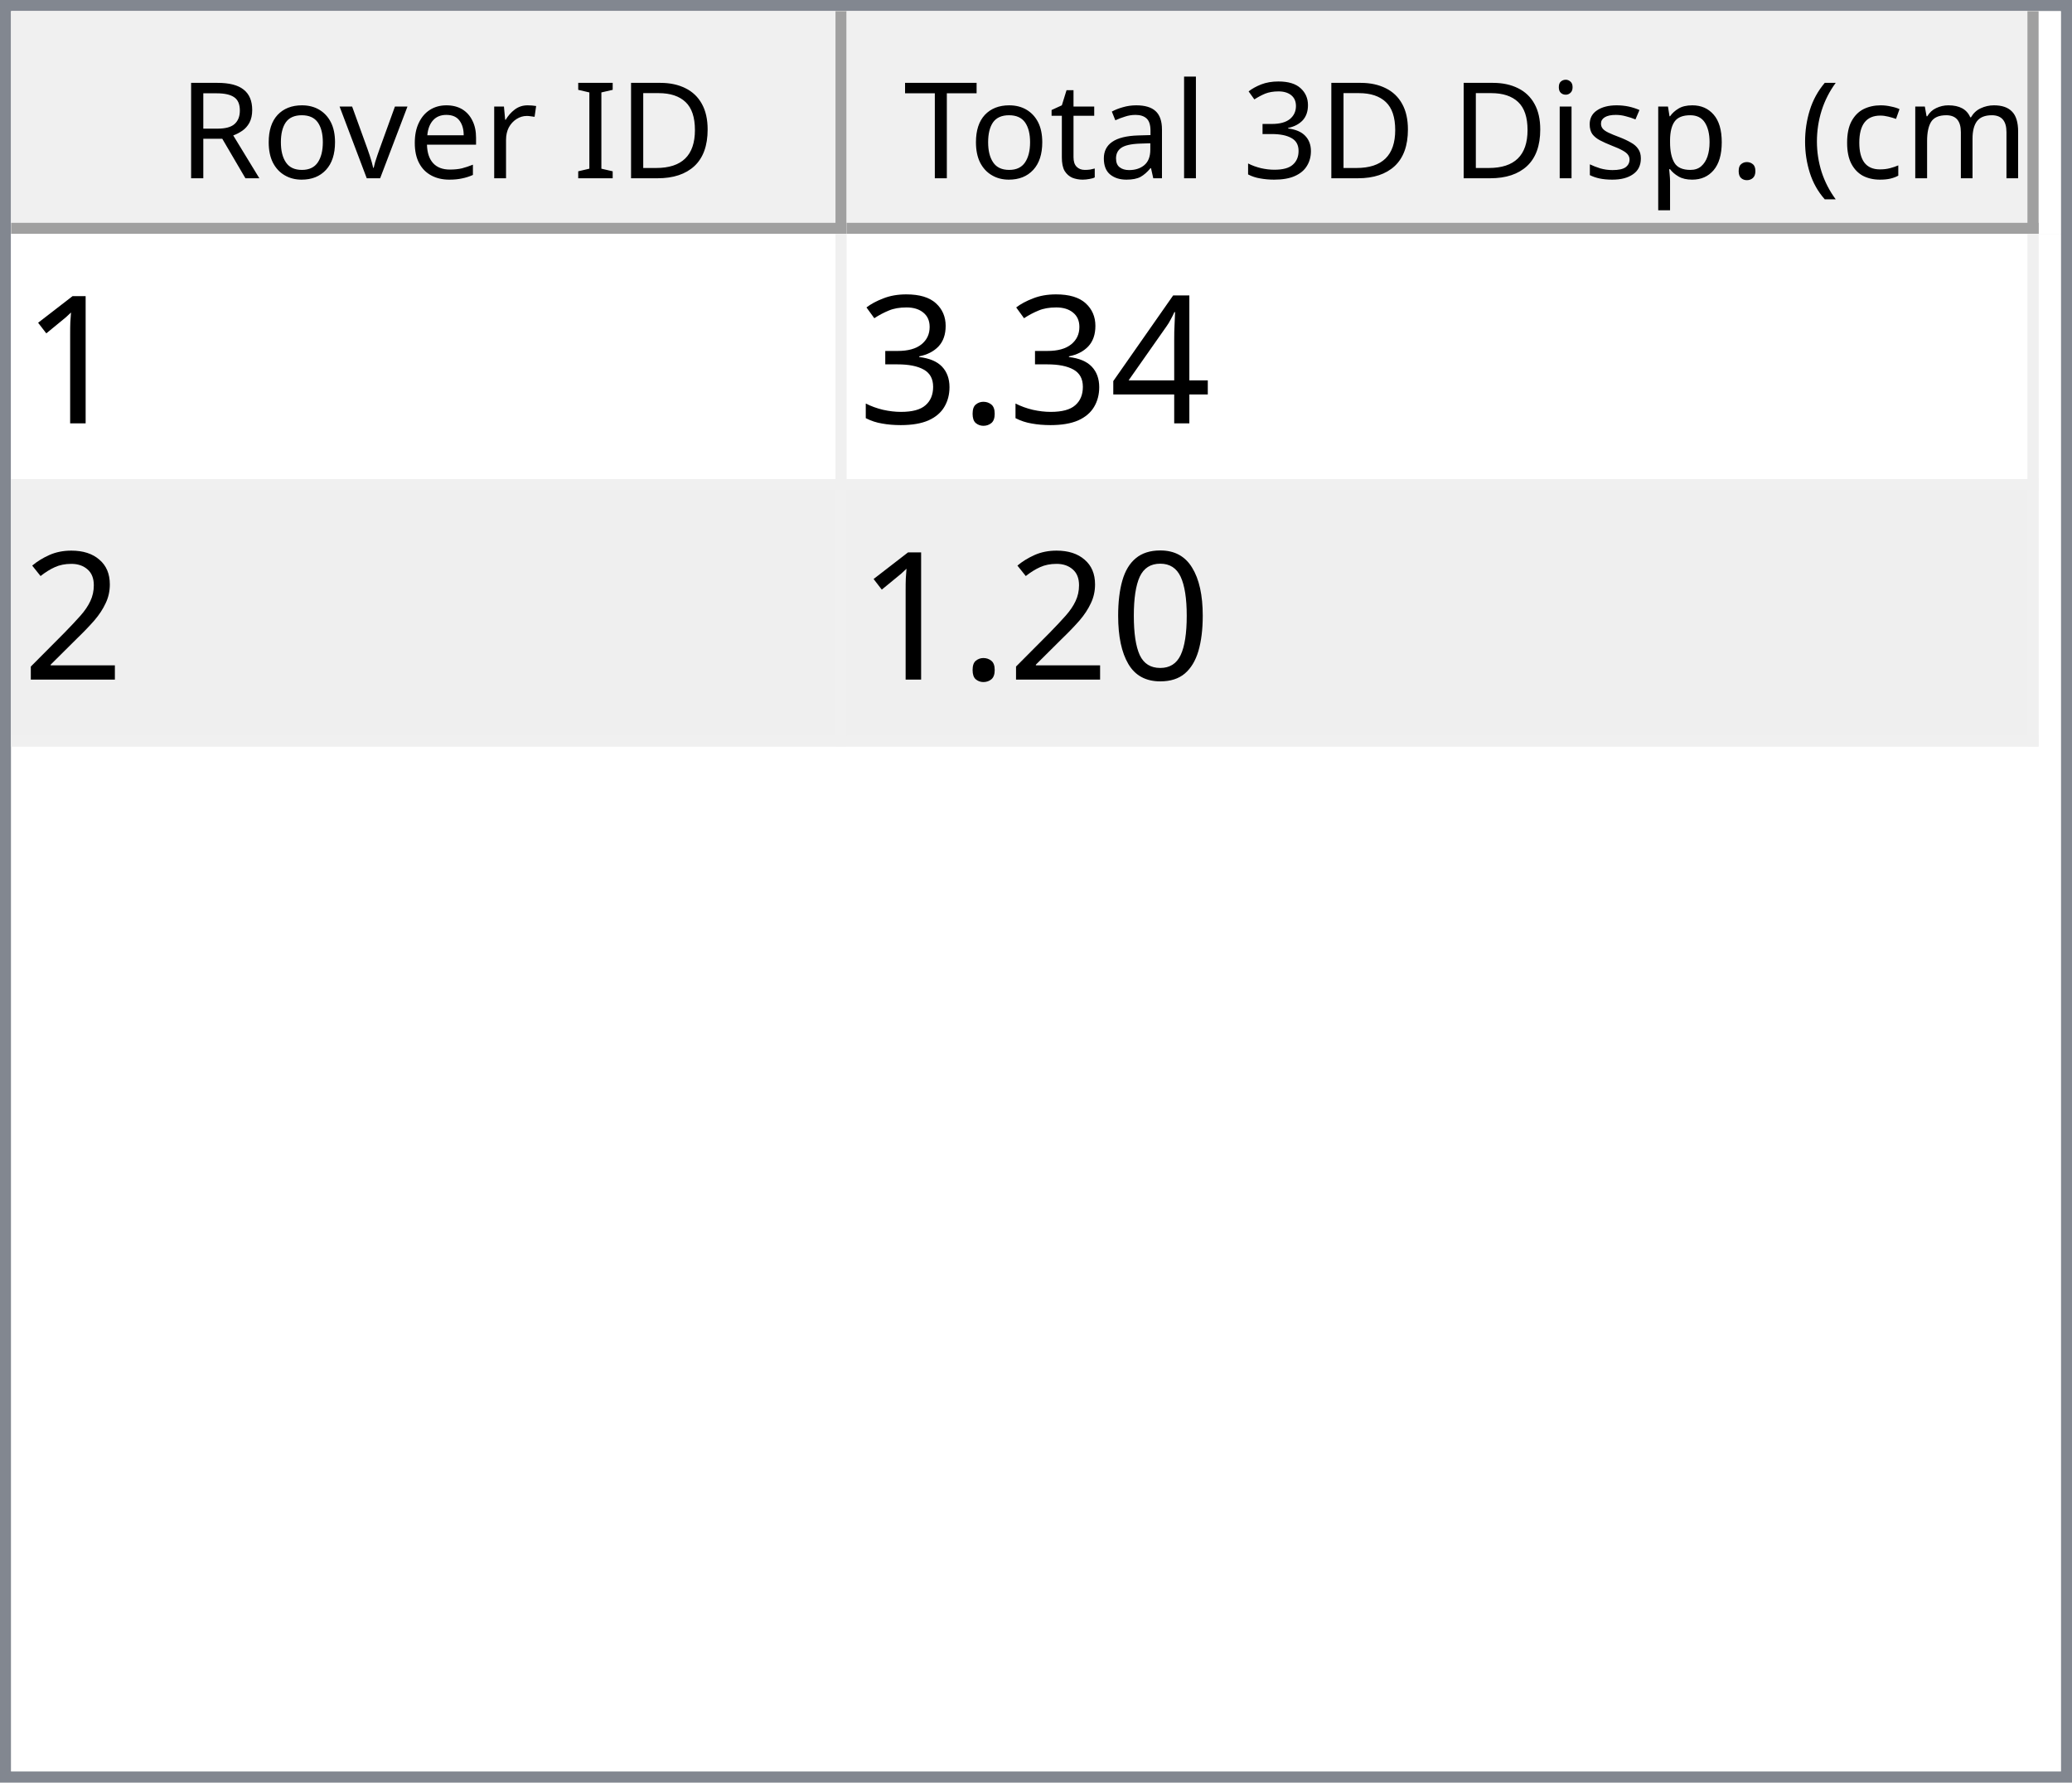
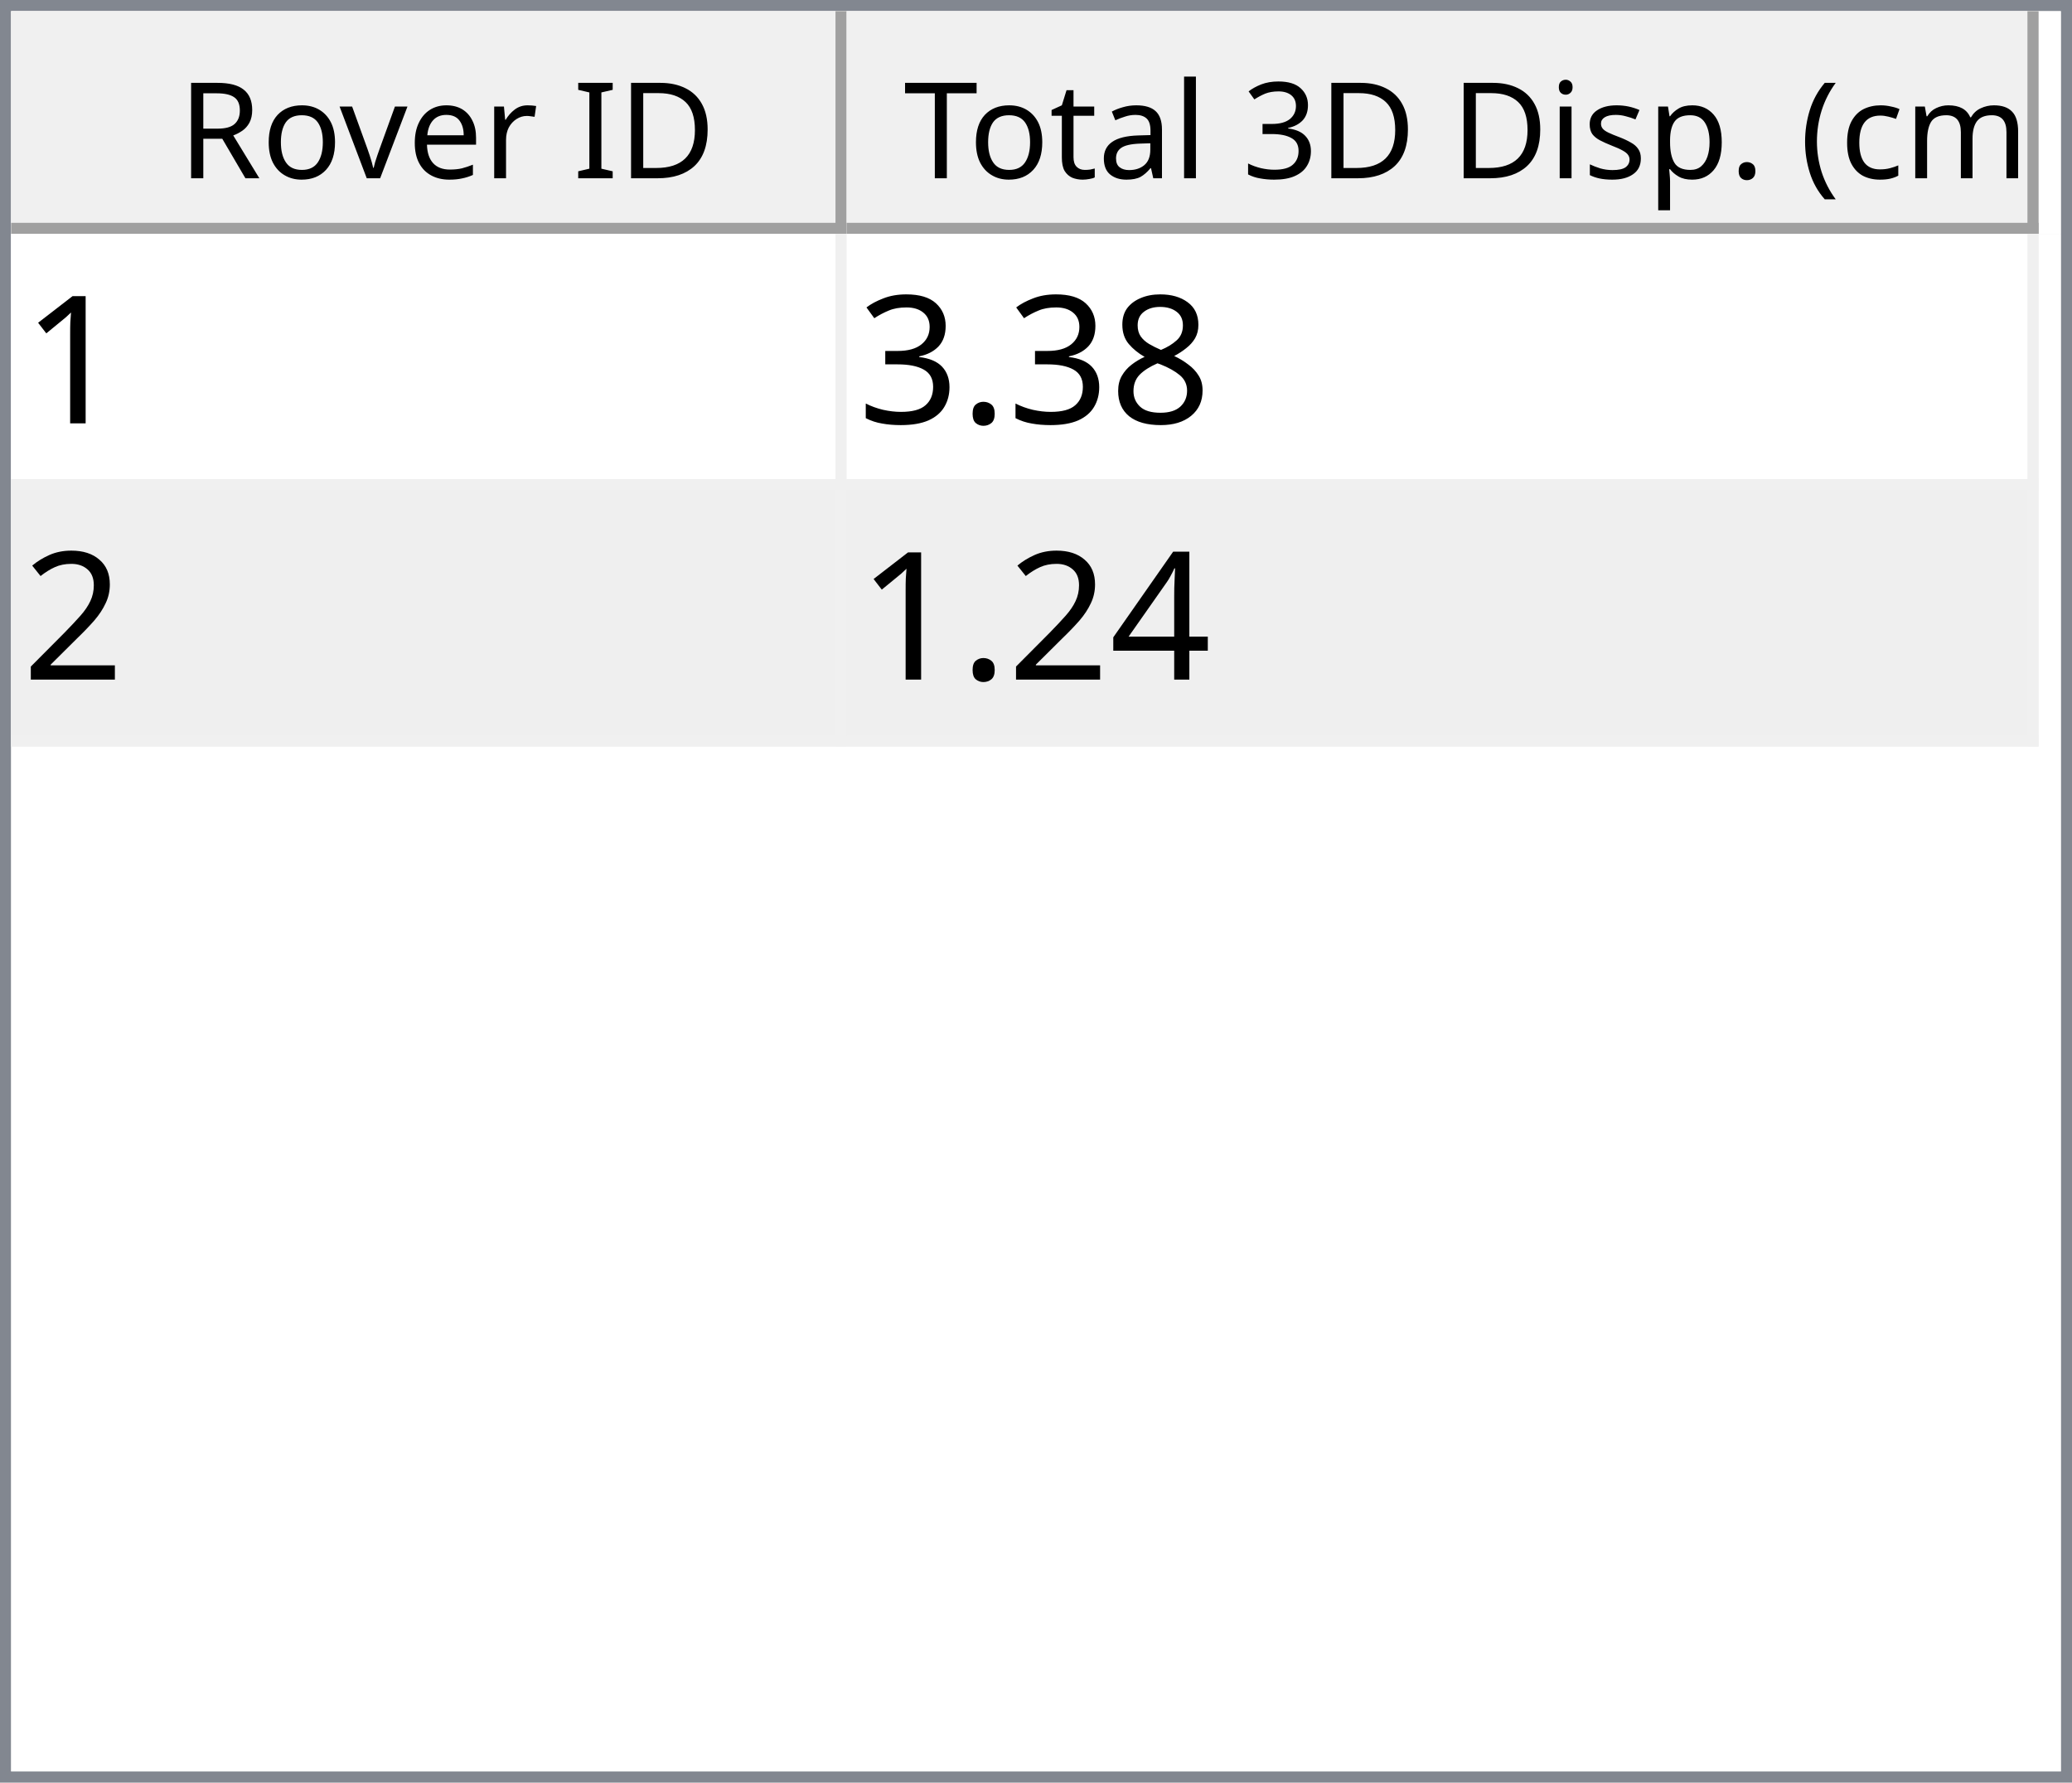
<svg xmlns="http://www.w3.org/2000/svg" style="fill-opacity:1; color-rendering:auto; color-interpolation:auto; text-rendering:auto; stroke:black; stroke-linecap:square; stroke-miterlimit:10; shape-rendering:auto; stroke-opacity:1; fill:black; stroke-dasharray:none; font-weight:normal; stroke-width:1; font-family:'Dialog'; font-style:normal; stroke-linejoin:miter; font-size:12px; stroke-dashoffset:0; image-rendering:auto;" width="186" height="160">
  <defs id="genericDefs" />
  <g>
    <defs id="defs1">
      <clipPath clipPathUnits="userSpaceOnUse" id="clipPath1">
        <path d="M0 0 L186 0 L186 160 L0 160 L0 0 Z" />
      </clipPath>
      <clipPath clipPathUnits="userSpaceOnUse" id="clipPath2">
        <path d="M0 0 L0 160 L186 160 L186 0 Z" />
      </clipPath>
      <clipPath clipPathUnits="userSpaceOnUse" id="clipPath3">
        <path d="M0 0 L0 20 L184 20 L184 0 Z" />
      </clipPath>
      <clipPath clipPathUnits="userSpaceOnUse" id="clipPath4">
        <path d="M0 0 L0 20 L75 20 L75 0 Z" />
      </clipPath>
      <clipPath clipPathUnits="userSpaceOnUse" id="clipPath5">
        <path d="M1 1 L1 19 L74 19 L74 1 Z" />
      </clipPath>
      <clipPath clipPathUnits="userSpaceOnUse" id="clipPath6">
        <path d="M0 0 L0 18 L73 18 L73 0 Z" />
      </clipPath>
      <clipPath clipPathUnits="userSpaceOnUse" id="clipPath7">
        <path d="M-0.5 -0.5 L-0.5 19.5 L74.5 19.5 L74.5 -0.5 Z" />
      </clipPath>
      <clipPath clipPathUnits="userSpaceOnUse" id="clipPath8">
        <path d="M0 0 L0 20 L107 20 L107 0 Z" />
      </clipPath>
      <clipPath clipPathUnits="userSpaceOnUse" id="clipPath9">
        <path d="M1 1 L1 19 L106 19 L106 1 Z" />
      </clipPath>
      <clipPath clipPathUnits="userSpaceOnUse" id="clipPath10">
        <path d="M0 0 L0 18 L105 18 L105 0 Z" />
      </clipPath>
      <clipPath clipPathUnits="userSpaceOnUse" id="clipPath11">
        <path d="M-0.5 -0.5 L-0.5 19.5 L106.5 19.5 L106.5 -0.5 Z" />
      </clipPath>
      <clipPath clipPathUnits="userSpaceOnUse" id="clipPath12">
        <path d="M0 0 L0 138 L184 138 L184 0 Z" />
      </clipPath>
      <clipPath clipPathUnits="userSpaceOnUse" id="clipPath13">
        <path d="M0 0 L0 46 L182 46 L182 0 Z" />
      </clipPath>
      <clipPath clipPathUnits="userSpaceOnUse" id="clipPath14">
        <path d="M-0.5 -0.5 L-0.5 45.5 L181.5 45.5 L181.5 -0.5 Z" />
      </clipPath>
      <clipPath clipPathUnits="userSpaceOnUse" id="clipPath15">
        <path d="M0 0 L0 22 L74 22 L74 0 Z" />
      </clipPath>
      <clipPath clipPathUnits="userSpaceOnUse" id="clipPath16">
        <path d="M0 0 L0 22 L106 22 L106 0 Z" />
      </clipPath>
      <font horiz-adv-x="64.551" id="font1">
        <font-face ascent="107.91" descent="25.098" units-per-em="100" style="font-style:normal; font-family:Segoe UI; font-weight:normal;" />
        <missing-glyph horiz-adv-x="64.551" d="M8.109 0 L8.109 68.266 L56.453 68.266 L56.453 0 L8.109 0 ZM15.328 7.234 L49.219 7.234 L49.219 61.031 L15.328 61.031 L15.328 7.234 Z" />
        <glyph unicode="D" horiz-adv-x="70.117" d="M9.188 0 L9.188 70.016 L28.516 70.016 Q65.531 70.016 65.531 35.891 Q65.531 19.672 55.25 9.836 Q44.969 0 27.734 0 L9.188 0 ZM17.391 62.594 L17.391 7.422 L27.828 7.422 Q41.609 7.422 49.273 14.797 Q56.938 22.172 56.938 35.688 Q56.938 62.594 28.328 62.594 L17.391 62.594 Z" />
        <glyph unicode="I" horiz-adv-x="26.611" d="M17.391 0 L9.188 0 L9.188 70.016 L17.391 70.016 L17.391 0 Z" />
        <glyph unicode=" " horiz-adv-x="27.393" d="" />
        <glyph unicode="r" horiz-adv-x="34.766" d="M34.188 41.891 Q32.078 43.5 28.125 43.5 Q23 43.5 19.555 38.672 Q16.109 33.844 16.109 25.484 L16.109 0 L8.109 0 L8.109 50 L16.109 50 L16.109 39.703 L16.312 39.703 Q18.016 44.969 21.531 47.922 Q25.047 50.875 29.391 50.875 Q32.516 50.875 34.188 50.203 L34.188 41.891 Z" />
        <glyph unicode="e" horiz-adv-x="52.295" d="M48.297 23 L12.984 23 Q13.188 14.656 17.484 10.109 Q21.781 5.562 29.297 5.562 Q37.75 5.562 44.828 11.141 L44.828 3.609 Q38.234 -1.172 27.391 -1.172 Q16.797 -1.172 10.742 5.641 Q4.688 12.453 4.688 24.812 Q4.688 36.469 11.305 43.82 Q17.922 51.172 27.734 51.172 Q37.547 51.172 42.922 44.828 Q48.297 38.484 48.297 27.203 L48.297 23 ZM40.094 29.781 Q40.047 36.719 36.75 40.578 Q33.453 44.438 27.594 44.438 Q21.922 44.438 17.969 40.383 Q14.016 36.328 13.094 29.781 L40.094 29.781 Z" />
        <glyph unicode="v" horiz-adv-x="47.9" d="M47.406 50 L27.484 0 L19.625 0 L0.688 50 L9.469 50 L22.172 13.672 Q23.578 9.672 23.922 6.688 L24.125 6.688 Q24.609 10.453 25.688 13.484 L38.969 50 L47.406 50 Z" />
        <glyph unicode="o" horiz-adv-x="58.594" d="M29 -1.172 Q17.922 -1.172 11.305 5.836 Q4.688 12.844 4.688 24.422 Q4.688 37.016 11.57 44.094 Q18.453 51.172 30.172 51.172 Q41.359 51.172 47.633 44.289 Q53.906 37.406 53.906 25.203 Q53.906 13.234 47.141 6.031 Q40.375 -1.172 29 -1.172 ZM29.594 44.438 Q21.875 44.438 17.383 39.188 Q12.891 33.938 12.891 24.703 Q12.891 15.828 17.43 10.695 Q21.969 5.562 29.594 5.562 Q37.359 5.562 41.531 10.594 Q45.703 15.625 45.703 24.906 Q45.703 34.281 41.531 39.359 Q37.359 44.438 29.594 44.438 Z" />
        <glyph unicode="R" horiz-adv-x="59.814" d="M59.375 0 L49.609 0 L37.891 19.625 Q36.281 22.359 34.766 24.289 Q33.25 26.219 31.664 27.438 Q30.078 28.656 28.25 29.219 Q26.422 29.781 24.125 29.781 L17.391 29.781 L17.391 0 L9.188 0 L9.188 70.016 L30.078 70.016 Q34.672 70.016 38.555 68.867 Q42.438 67.719 45.289 65.375 Q48.141 63.031 49.758 59.547 Q51.375 56.062 51.375 51.375 Q51.375 47.703 50.273 44.656 Q49.172 41.609 47.148 39.211 Q45.125 36.812 42.266 35.133 Q39.406 33.453 35.844 32.516 L35.844 32.328 Q37.594 31.547 38.891 30.547 Q40.188 29.547 41.359 28.18 Q42.531 26.812 43.68 25.078 Q44.828 23.344 46.234 21.047 L59.375 0 ZM17.391 62.594 L17.391 37.203 L28.516 37.203 Q31.594 37.203 34.203 38.133 Q36.812 39.062 38.719 40.797 Q40.625 42.531 41.703 45.047 Q42.781 47.562 42.781 50.688 Q42.781 56.297 39.141 59.445 Q35.5 62.594 28.609 62.594 L17.391 62.594 Z" />
        <glyph unicode=")" horiz-adv-x="30.176" d="M8.297 -15.922 L1.172 -15.922 Q16.406 2.344 16.406 26.812 Q16.406 51.469 1.078 70.016 L8.297 70.016 Q23.531 52.156 23.531 26.703 Q23.531 1.375 8.297 -15.922 Z" />
        <glyph unicode="m" horiz-adv-x="86.133" d="M79.109 0 L71.094 0 L71.094 28.719 Q71.094 37.016 68.531 40.727 Q65.969 44.438 59.906 44.438 Q54.781 44.438 51.195 39.75 Q47.609 35.062 47.609 28.516 L47.609 0 L39.594 0 L39.594 29.688 Q39.594 44.438 28.219 44.438 Q22.953 44.438 19.531 40.016 Q16.109 35.594 16.109 28.516 L16.109 0 L8.109 0 L8.109 50 L16.109 50 L16.109 42.094 L16.312 42.094 Q21.625 51.172 31.844 51.172 Q36.969 51.172 40.773 48.312 Q44.578 45.453 46 40.828 Q51.562 51.172 62.594 51.172 Q79.109 51.172 79.109 30.812 L79.109 0 Z" />
        <glyph unicode="c" horiz-adv-x="46.191" d="M42.188 2.297 Q36.422 -1.172 28.516 -1.172 Q17.828 -1.172 11.258 5.789 Q4.688 12.75 4.688 23.828 Q4.688 36.188 11.766 43.68 Q18.844 51.172 30.672 51.172 Q37.25 51.172 42.281 48.734 L42.281 40.531 Q36.719 44.438 30.375 44.438 Q22.703 44.438 17.797 38.945 Q12.891 33.453 12.891 24.516 Q12.891 15.719 17.508 10.641 Q22.125 5.562 29.891 5.562 Q36.422 5.562 42.188 9.906 L42.188 2.297 Z" />
        <glyph unicode="(" horiz-adv-x="30.176" d="M29.109 -15.922 L21.969 -15.922 Q6.844 1.375 6.844 26.703 Q6.844 52.156 21.969 70.016 L29.203 70.016 Q13.875 51.469 13.875 26.812 Q13.875 2.344 29.109 -15.922 Z" />
        <glyph unicode="." horiz-adv-x="21.68" d="M10.891 -1.078 Q8.641 -1.078 7.055 0.539 Q5.469 2.156 5.469 4.391 Q5.469 6.641 7.055 8.273 Q8.641 9.906 10.891 9.906 Q13.188 9.906 14.797 8.273 Q16.406 6.641 16.406 4.391 Q16.406 2.156 14.797 0.539 Q13.188 -1.078 10.891 -1.078 Z" />
        <glyph unicode="p" horiz-adv-x="58.789" d="M16.312 7.234 L16.109 7.234 L16.109 -23 L8.109 -23 L8.109 50 L16.109 50 L16.109 41.219 L16.312 41.219 Q22.219 51.172 33.594 51.172 Q43.266 51.172 48.688 44.461 Q54.109 37.75 54.109 26.469 Q54.109 13.922 48 6.375 Q41.891 -1.172 31.297 -1.172 Q21.578 -1.172 16.312 7.234 ZM16.109 27.391 L16.109 20.406 Q16.109 14.203 20.141 9.883 Q24.172 5.562 30.375 5.562 Q37.641 5.562 41.773 11.133 Q45.906 16.703 45.906 26.609 Q45.906 34.969 42.047 39.703 Q38.188 44.438 31.594 44.438 Q24.609 44.438 20.359 39.578 Q16.109 34.719 16.109 27.391 Z" />
        <glyph unicode="s" horiz-adv-x="42.432" d="M5.078 1.812 L5.078 10.406 Q11.625 5.562 19.484 5.562 Q30.031 5.562 30.031 12.594 Q30.031 14.594 29.125 15.992 Q28.219 17.391 26.68 18.461 Q25.141 19.531 23.07 20.383 Q21 21.234 18.609 22.172 Q15.281 23.484 12.766 24.828 Q10.25 26.172 8.57 27.859 Q6.891 29.547 6.031 31.695 Q5.172 33.844 5.172 36.719 Q5.172 40.234 6.789 42.945 Q8.406 45.656 11.086 47.484 Q13.766 49.312 17.211 50.242 Q20.656 51.172 24.312 51.172 Q30.812 51.172 35.938 48.922 L35.938 40.828 Q30.422 44.438 23.25 44.438 Q21 44.438 19.195 43.922 Q17.391 43.406 16.094 42.477 Q14.797 41.547 14.086 40.258 Q13.375 38.969 13.375 37.406 Q13.375 35.453 14.086 34.133 Q14.797 32.812 16.164 31.789 Q17.531 30.766 19.484 29.938 Q21.438 29.109 23.922 28.125 Q27.25 26.859 29.883 25.516 Q32.516 24.172 34.375 22.484 Q36.234 20.797 37.234 18.602 Q38.234 16.406 38.234 13.375 Q38.234 9.672 36.602 6.938 Q34.969 4.203 32.234 2.398 Q29.5 0.594 25.93 -0.289 Q22.359 -1.172 18.453 -1.172 Q10.75 -1.172 5.078 1.812 Z" />
        <glyph unicode="i" horiz-adv-x="24.219" d="M12.203 62.703 Q10.062 62.703 8.547 64.164 Q7.031 65.625 7.031 67.875 Q7.031 70.125 8.547 71.609 Q10.062 73.094 12.203 73.094 Q14.406 73.094 15.945 71.609 Q17.484 70.125 17.484 67.875 Q17.484 65.719 15.945 64.211 Q14.406 62.703 12.203 62.703 ZM16.109 0 L8.109 0 L8.109 50 L16.109 50 L16.109 0 Z" />
        <glyph unicode="3" horiz-adv-x="53.906" d="M46.531 19.828 Q46.531 15.094 44.75 11.211 Q42.969 7.328 39.719 4.57 Q36.469 1.812 31.93 0.297 Q27.391 -1.219 21.922 -1.219 Q11.922 -1.219 6 2.594 L6 11.188 Q13.094 5.609 22.219 5.609 Q25.875 5.609 28.828 6.539 Q31.781 7.469 33.906 9.227 Q36.031 10.984 37.18 13.477 Q38.328 15.969 38.328 19.094 Q38.328 32.812 18.797 32.812 L12.984 32.812 L12.984 39.594 L18.5 39.594 Q35.797 39.594 35.797 52.484 Q35.797 64.406 22.609 64.406 Q15.188 64.406 8.688 59.422 L8.688 67.188 Q15.375 71.188 24.609 71.188 Q29 71.188 32.57 69.969 Q36.141 68.75 38.68 66.555 Q41.219 64.359 42.609 61.281 Q44 58.203 44 54.5 Q44 40.672 30.031 36.719 L30.031 36.531 Q33.594 36.141 36.625 34.797 Q39.656 33.453 41.852 31.305 Q44.047 29.156 45.289 26.25 Q46.531 23.344 46.531 19.828 Z" />
        <glyph unicode="l" horiz-adv-x="24.219" d="M16.109 0 L8.109 0 L8.109 74.031 L16.109 74.031 L16.109 0 Z" />
        <glyph unicode="a" horiz-adv-x="50.879" d="M43.891 0 L35.891 0 L35.891 7.812 L35.688 7.812 Q30.469 -1.172 20.312 -1.172 Q12.844 -1.172 8.617 2.781 Q4.391 6.734 4.391 13.281 Q4.391 27.297 20.906 29.594 L35.891 31.688 Q35.891 44.438 25.594 44.438 Q16.547 44.438 9.281 38.281 L9.281 46.484 Q16.656 51.172 26.266 51.172 Q43.891 51.172 43.891 32.516 L43.891 0 ZM35.891 25.297 L23.828 23.641 Q18.266 22.859 15.43 20.875 Q12.594 18.891 12.594 13.875 Q12.594 10.203 15.211 7.883 Q17.828 5.562 22.172 5.562 Q28.125 5.562 32.008 9.742 Q35.891 13.922 35.891 20.312 L35.891 25.297 Z" />
        <glyph unicode="t" horiz-adv-x="33.887" d="M31.297 0.484 Q28.469 -1.078 23.828 -1.078 Q10.688 -1.078 10.688 13.578 L10.688 43.172 L2.094 43.172 L2.094 50 L10.688 50 L10.688 62.203 L18.703 64.797 L18.703 50 L31.297 50 L31.297 43.172 L18.703 43.172 L18.703 14.984 Q18.703 9.969 20.414 7.82 Q22.125 5.672 26.078 5.672 Q29.109 5.672 31.297 7.328 L31.297 0.484 Z" />
        <glyph unicode="T" horiz-adv-x="52.393" d="M50.594 62.594 L30.375 62.594 L30.375 0 L22.172 0 L22.172 62.594 L2 62.594 L2 70.016 L50.594 70.016 L50.594 62.594 Z" />
      </font>
      <font horiz-adv-x="75.0" id="font2">
        <font-face ascent="100.537" descent="21.973" units-per-em="100" style="font-style:normal; font-family:sans-serif; font-weight:normal;" />
        <missing-glyph horiz-adv-x="75.0" d="M12.5 0 L12.5 62.5 L62.5 62.5 L62.5 0 L12.5 0 ZM14.062 1.562 L60.938 1.562 L60.938 60.938 L14.062 60.938 L14.062 1.562 Z" />
        <glyph unicode="1" horiz-adv-x="55.615" d="M37.25 0 L28.469 0 L28.469 56 Q25.297 52.984 20.141 49.953 Q14.984 46.922 10.891 45.406 L10.891 53.906 Q18.266 57.375 23.781 62.305 Q29.297 67.234 31.594 71.875 L37.25 71.875 L37.25 0 Z" />
-         <glyph unicode="4" horiz-adv-x="55.615" d="M32.328 0 L32.328 17.141 L1.266 17.141 L1.266 25.203 L33.938 71.578 L41.109 71.578 L41.109 25.203 L50.781 25.203 L50.781 17.141 L41.109 17.141 L41.109 0 L32.328 0 ZM32.328 25.203 L32.328 57.469 L9.906 25.203 L32.328 25.203 Z" />
+         <glyph unicode="8" horiz-adv-x="55.615" d="M17.672 38.812 Q12.203 40.828 9.57 44.539 Q6.938 48.25 6.938 53.422 Q6.938 61.234 12.555 66.555 Q18.172 71.875 27.484 71.875 Q36.859 71.875 42.578 66.43 Q48.297 60.984 48.297 53.172 Q48.297 48.188 45.68 44.508 Q43.062 40.828 37.75 38.812 Q44.344 36.672 47.781 31.883 Q51.219 27.094 51.219 20.453 Q51.219 11.281 44.727 5.031 Q38.234 -1.219 27.641 -1.219 Q17.047 -1.219 10.547 5.055 Q4.047 11.328 4.047 20.703 Q4.047 27.688 7.594 32.398 Q11.141 37.109 17.672 38.812 ZM15.922 53.719 Q15.922 48.641 19.195 45.414 Q22.469 42.188 27.688 42.188 Q32.766 42.188 36.016 45.383 Q39.266 48.578 39.266 53.219 Q39.266 58.062 35.914 61.359 Q32.562 64.656 27.594 64.656 Q22.562 64.656 19.242 61.43 Q15.922 58.203 15.922 53.719 ZM13.094 20.656 Q13.094 16.891 14.875 13.375 Q16.656 9.859 20.172 7.93 Q23.688 6 27.734 6 Q34.031 6 38.133 10.055 Q42.234 14.109 42.234 20.359 Q42.234 26.703 38.016 30.859 Q33.797 35.016 27.438 35.016 Q21.234 35.016 17.164 30.914 Q13.094 26.812 13.094 20.656 Z" />
        <glyph unicode="." horiz-adv-x="27.783" d="M9.078 0 L9.078 10.016 L19.094 10.016 L19.094 0 L9.078 0 Z" />
        <glyph unicode="3" horiz-adv-x="55.615" d="M4.203 18.891 L12.984 20.062 Q14.5 12.594 18.141 9.297 Q21.781 6 27 6 Q33.203 6 37.477 10.297 Q41.75 14.594 41.75 20.953 Q41.75 27 37.797 30.93 Q33.844 34.859 27.734 34.859 Q25.25 34.859 21.531 33.891 L22.516 41.609 Q23.391 41.5 23.922 41.5 Q29.547 41.5 34.039 44.43 Q38.531 47.359 38.531 53.469 Q38.531 58.297 35.258 61.477 Q31.984 64.656 26.812 64.656 Q21.688 64.656 18.266 61.43 Q14.844 58.203 13.875 51.766 L5.078 53.328 Q6.688 62.156 12.398 67.016 Q18.109 71.875 26.609 71.875 Q32.469 71.875 37.398 69.359 Q42.328 66.844 44.945 62.5 Q47.562 58.156 47.562 53.266 Q47.562 48.641 45.07 44.828 Q42.578 41.016 37.703 38.766 Q44.047 37.312 47.562 32.695 Q51.078 28.078 51.078 21.141 Q51.078 11.766 44.242 5.25 Q37.406 -1.266 26.953 -1.266 Q17.531 -1.266 11.305 4.352 Q5.078 9.969 4.203 18.891 Z" />
        <glyph unicode="2" horiz-adv-x="55.615" d="M50.344 8.453 L50.344 0 L3.031 0 Q2.938 3.172 4.047 6.109 Q5.859 10.938 9.836 15.625 Q13.812 20.312 21.344 26.469 Q33.016 36.031 37.117 41.625 Q41.219 47.219 41.219 52.203 Q41.219 57.422 37.477 61.008 Q33.734 64.594 27.734 64.594 Q21.391 64.594 17.578 60.789 Q13.766 56.984 13.719 50.25 L4.688 51.172 Q5.609 61.281 11.664 66.578 Q17.719 71.875 27.938 71.875 Q38.234 71.875 44.242 66.164 Q50.25 60.453 50.25 52 Q50.25 47.703 48.492 43.555 Q46.734 39.406 42.656 34.812 Q38.578 30.219 29.109 22.219 Q21.188 15.578 18.945 13.211 Q16.703 10.844 15.234 8.453 L50.344 8.453 Z" />
-         <glyph unicode="0" horiz-adv-x="55.615" d="M4.156 35.297 Q4.156 48 6.766 55.742 Q9.375 63.484 14.523 67.68 Q19.672 71.875 27.484 71.875 Q33.25 71.875 37.594 69.555 Q41.938 67.234 44.773 62.867 Q47.609 58.5 49.219 52.227 Q50.828 45.953 50.828 35.297 Q50.828 22.703 48.242 14.969 Q45.656 7.234 40.508 3.008 Q35.359 -1.219 27.484 -1.219 Q17.141 -1.219 11.234 6.203 Q4.156 15.141 4.156 35.297 ZM13.188 35.297 Q13.188 17.672 17.312 11.836 Q21.438 6 27.484 6 Q33.547 6 37.672 11.859 Q41.797 17.719 41.797 35.297 Q41.797 52.984 37.672 58.789 Q33.547 64.594 27.391 64.594 Q21.344 64.594 17.719 59.469 Q13.188 52.938 13.188 35.297 Z" />
+         <glyph unicode="4" horiz-adv-x="55.615" d="M32.328 0 L32.328 17.141 L1.266 17.141 L1.266 25.203 L33.938 71.578 L41.109 71.578 L41.109 25.203 L50.781 25.203 L50.781 17.141 L41.109 17.141 L41.109 0 L32.328 0 ZM32.328 25.203 L32.328 57.469 L9.906 25.203 L32.328 25.203 Z" />
      </font>
    </defs>
    <g style="fill:white; stroke:white;">
      <rect x="0" y="0" width="186" style="clip-path:url(#clipPath1); stroke:none;" height="160" />
    </g>
    <g style="fill:white; text-rendering:optimizeSpeed; color-rendering:optimizeSpeed; image-rendering:optimizeSpeed; shape-rendering:crispEdges; stroke:white; color-interpolation:sRGB;">
      <rect x="0" width="186" height="160" y="0" style="stroke:none;" />
      <path style="stroke:none;" d="M0 160 L186 160 L186 0 L0 0 Z" />
    </g>
    <g style="fill:rgb(240,240,240); font-family:'Segoe UI'; stroke:rgb(240,240,240);">
      <rect x="0" y="0" width="186" style="clip-path:url(#clipPath2); stroke:none;" height="160" />
    </g>
    <g style="fill:rgb(130,135,144); font-family:'Segoe UI'; stroke:rgb(130,135,144);">
      <path d="M0 0 L186 0 L186 160 L0 160 L0 0 ZM1 1 L185 1 L185 159 L1 159 L1 1 Z" style="fill-rule:evenodd; clip-path:url(#clipPath2); stroke:none;" />
    </g>
    <g style="fill:white; font-family:'Segoe UI'; stroke:white;" transform="translate(1,1)">
      <rect x="0" y="0" width="184" style="clip-path:url(#clipPath3); stroke:none;" height="20" />
    </g>
    <g style="fill:rgb(240,240,240); font-family:'Segoe UI'; stroke:rgb(240,240,240);" transform="translate(1,1)">
      <rect x="0" y="0" width="75" style="clip-path:url(#clipPath4); stroke:none;" height="20" />
    </g>
    <g style="font-family:'Segoe UI';" transform="translate(2,2)">
      <text x="14" xml:space="preserve" y="14" style="clip-path:url(#clipPath6); stroke:none;">Rover ID</text>
    </g>
    <g style="fill:rgb(160,160,160); font-family:'Segoe UI'; stroke:rgb(160,160,160); stroke-linejoin:bevel;" transform="translate(1.5,1.5)">
      <line x1="74" x2="74" y1="0" style="fill:none; clip-path:url(#clipPath7);" y2="19" />
    </g>
    <g style="fill:rgb(160,160,160); font-family:'Segoe UI'; stroke:rgb(160,160,160); stroke-linejoin:bevel;" transform="matrix(1,0,0,1,1,1) translate(0.5,0.5)">
      <line x1="0" x2="74" y1="19" style="fill:none; clip-path:url(#clipPath7);" y2="19" />
    </g>
    <g style="fill:rgb(240,240,240); font-family:'Segoe UI'; stroke:rgb(240,240,240);" transform="translate(76,1)">
      <rect x="0" y="0" width="107" style="clip-path:url(#clipPath8); stroke:none;" height="20" />
    </g>
    <g style="font-family:'Segoe UI';" transform="translate(77,2)">
      <text x="1" xml:space="preserve" y="14" style="clip-path:url(#clipPath10); stroke:none;"> Total 3D Disp. (cm)</text>
    </g>
    <g style="fill:rgb(160,160,160); font-family:'Segoe UI'; stroke:rgb(160,160,160); stroke-linejoin:bevel;" transform="translate(76.5,1.5)">
      <line x1="106" x2="106" y1="0" style="fill:none; clip-path:url(#clipPath11);" y2="19" />
    </g>
    <g style="fill:rgb(160,160,160); font-family:'Segoe UI'; stroke:rgb(160,160,160); stroke-linejoin:bevel;" transform="matrix(1,0,0,1,76,1) translate(0.5,0.5)">
      <line x1="0" x2="106" y1="19" style="fill:none; clip-path:url(#clipPath11);" y2="19" />
    </g>
    <g style="fill:white; font-family:'Segoe UI'; stroke:white;" transform="translate(1,21)">
      <rect x="0" y="0" width="184" style="clip-path:url(#clipPath12); stroke:none;" height="138" />
    </g>
    <g style="fill:rgb(240,240,240); font-size:16px; font-family:sans-serif; stroke:rgb(240,240,240);" transform="translate(1,21)">
      <rect x="0" y="0" width="182" style="clip-path:url(#clipPath13); stroke:none;" height="46" />
      <line transform="translate(0.5,0.5)" x1="0" x2="181" y1="22" style="clip-path:url(#clipPath14); fill:none; stroke-linejoin:bevel;" y2="22" />
    </g>
    <g transform="matrix(1,0,0,1,1,21) translate(0.5,0.5)" style="fill:rgb(240,240,240); font-size:16px; font-family:sans-serif; stroke:rgb(240,240,240); stroke-linejoin:bevel;">
      <line x1="0" x2="181" y1="45" style="fill:none; clip-path:url(#clipPath14);" y2="45" />
    </g>
    <g transform="matrix(1,0,0,1,1,21) translate(0.5,0.5)" style="fill:rgb(240,240,240); font-size:16px; font-family:sans-serif; stroke:rgb(240,240,240); stroke-linejoin:bevel;">
      <line x1="74" x2="74" y1="0" style="fill:none; clip-path:url(#clipPath14);" y2="45" />
    </g>
    <g transform="matrix(1,0,0,1,1,21) translate(0.5,0.5)" style="fill:rgb(240,240,240); font-size:16px; font-family:sans-serif; stroke:rgb(240,240,240); stroke-linejoin:bevel;">
      <line x1="181" x2="181" y1="0" style="fill:none; clip-path:url(#clipPath14);" y2="45" />
    </g>
    <g style="fill:white; font-size:16px; font-family:sans-serif; stroke:white;" transform="matrix(1,0,0,1,1,21)">
      <rect x="0" y="0" width="74" style="clip-path:url(#clipPath15); stroke:none;" height="22" />
      <text x="1" y="17" style="fill:black; clip-path:url(#clipPath15); stroke:none;" xml:space="preserve">1</text>
    </g>
    <g style="fill:white; font-size:16px; font-family:sans-serif; stroke:white;" transform="matrix(1,0,0,1,1,21) translate(75,0)">
      <rect x="0" y="0" width="106" style="clip-path:url(#clipPath16); stroke:none;" height="22" />
-       <text x="1" y="17" style="fill:black; clip-path:url(#clipPath16); stroke:none;" xml:space="preserve">3.34</text>
+       <text x="1" y="17" style="fill:black; clip-path:url(#clipPath16); stroke:none;" xml:space="preserve">3.38</text>
    </g>
    <g style="fill:rgb(239,239,239); font-size:16px; font-family:sans-serif; stroke:rgb(239,239,239);" transform="matrix(1,0,0,1,1,21) translate(0,23)">
      <rect x="0" y="0" width="74" style="clip-path:url(#clipPath15); stroke:none;" height="22" />
      <text x="1" y="17" style="fill:black; clip-path:url(#clipPath15); stroke:none;" xml:space="preserve">2</text>
    </g>
    <g style="fill:rgb(239,239,239); font-size:16px; font-family:sans-serif; stroke:rgb(239,239,239);" transform="matrix(1,0,0,1,1,21) translate(75,23)">
      <rect x="0" y="0" width="106" style="clip-path:url(#clipPath16); stroke:none;" height="22" />
-       <text x="1" y="17" style="fill:black; clip-path:url(#clipPath16); stroke:none;" xml:space="preserve">1.20</text>
+       <text x="1" y="17" style="fill:black; clip-path:url(#clipPath16); stroke:none;" xml:space="preserve">1.24</text>
    </g>
  </g>
</svg>
